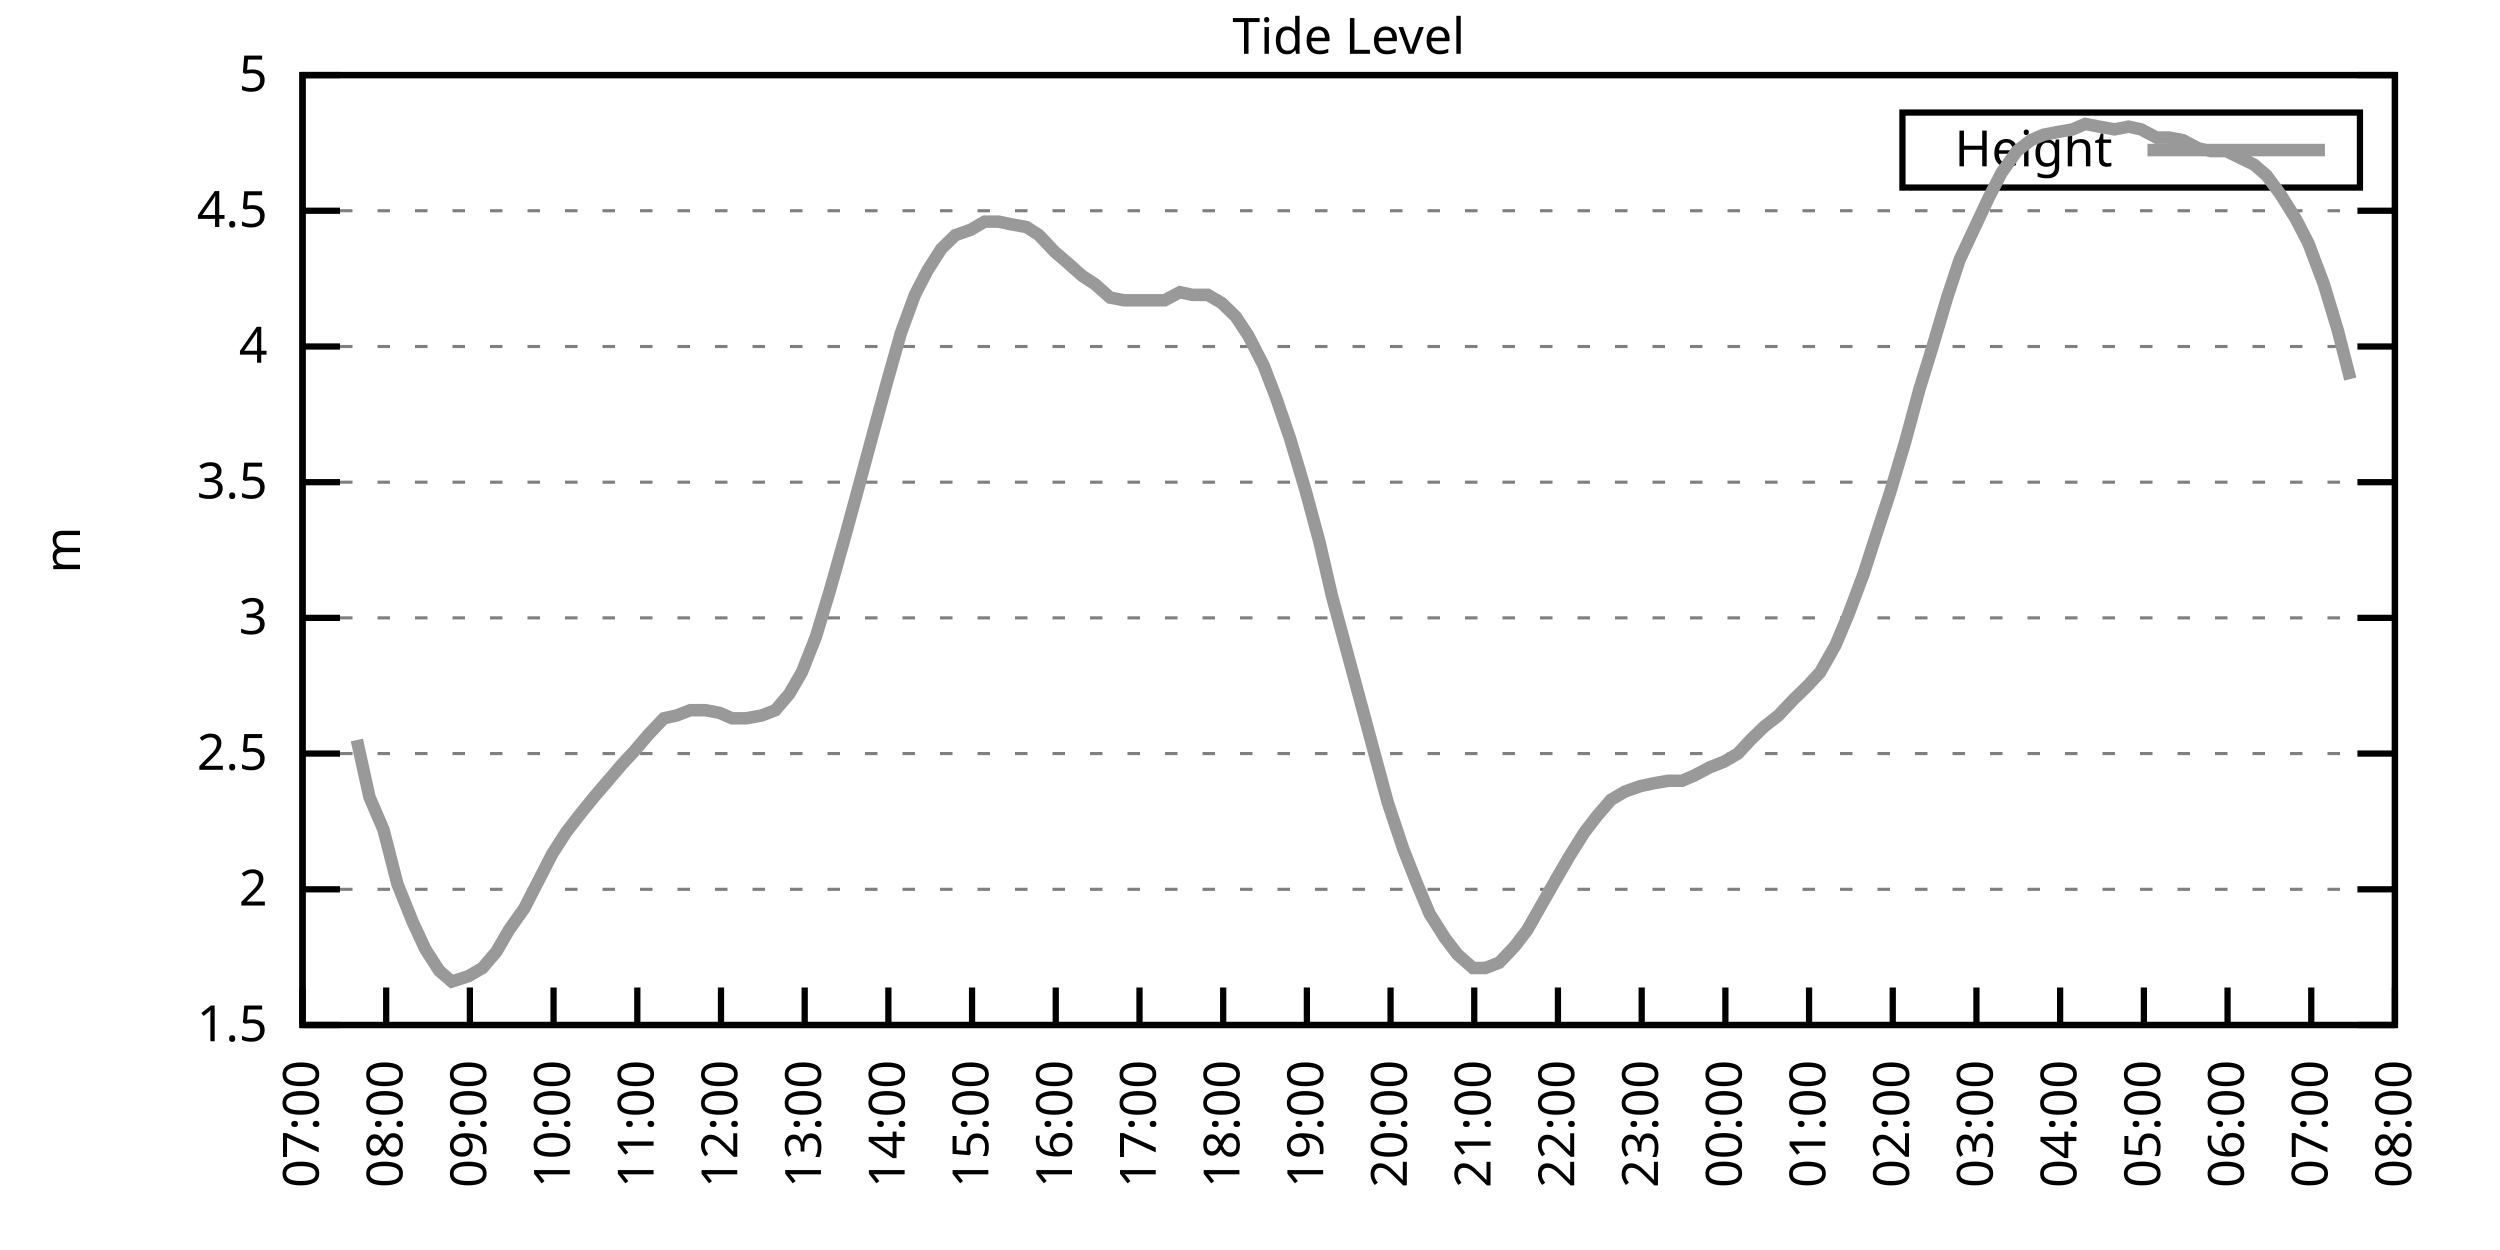
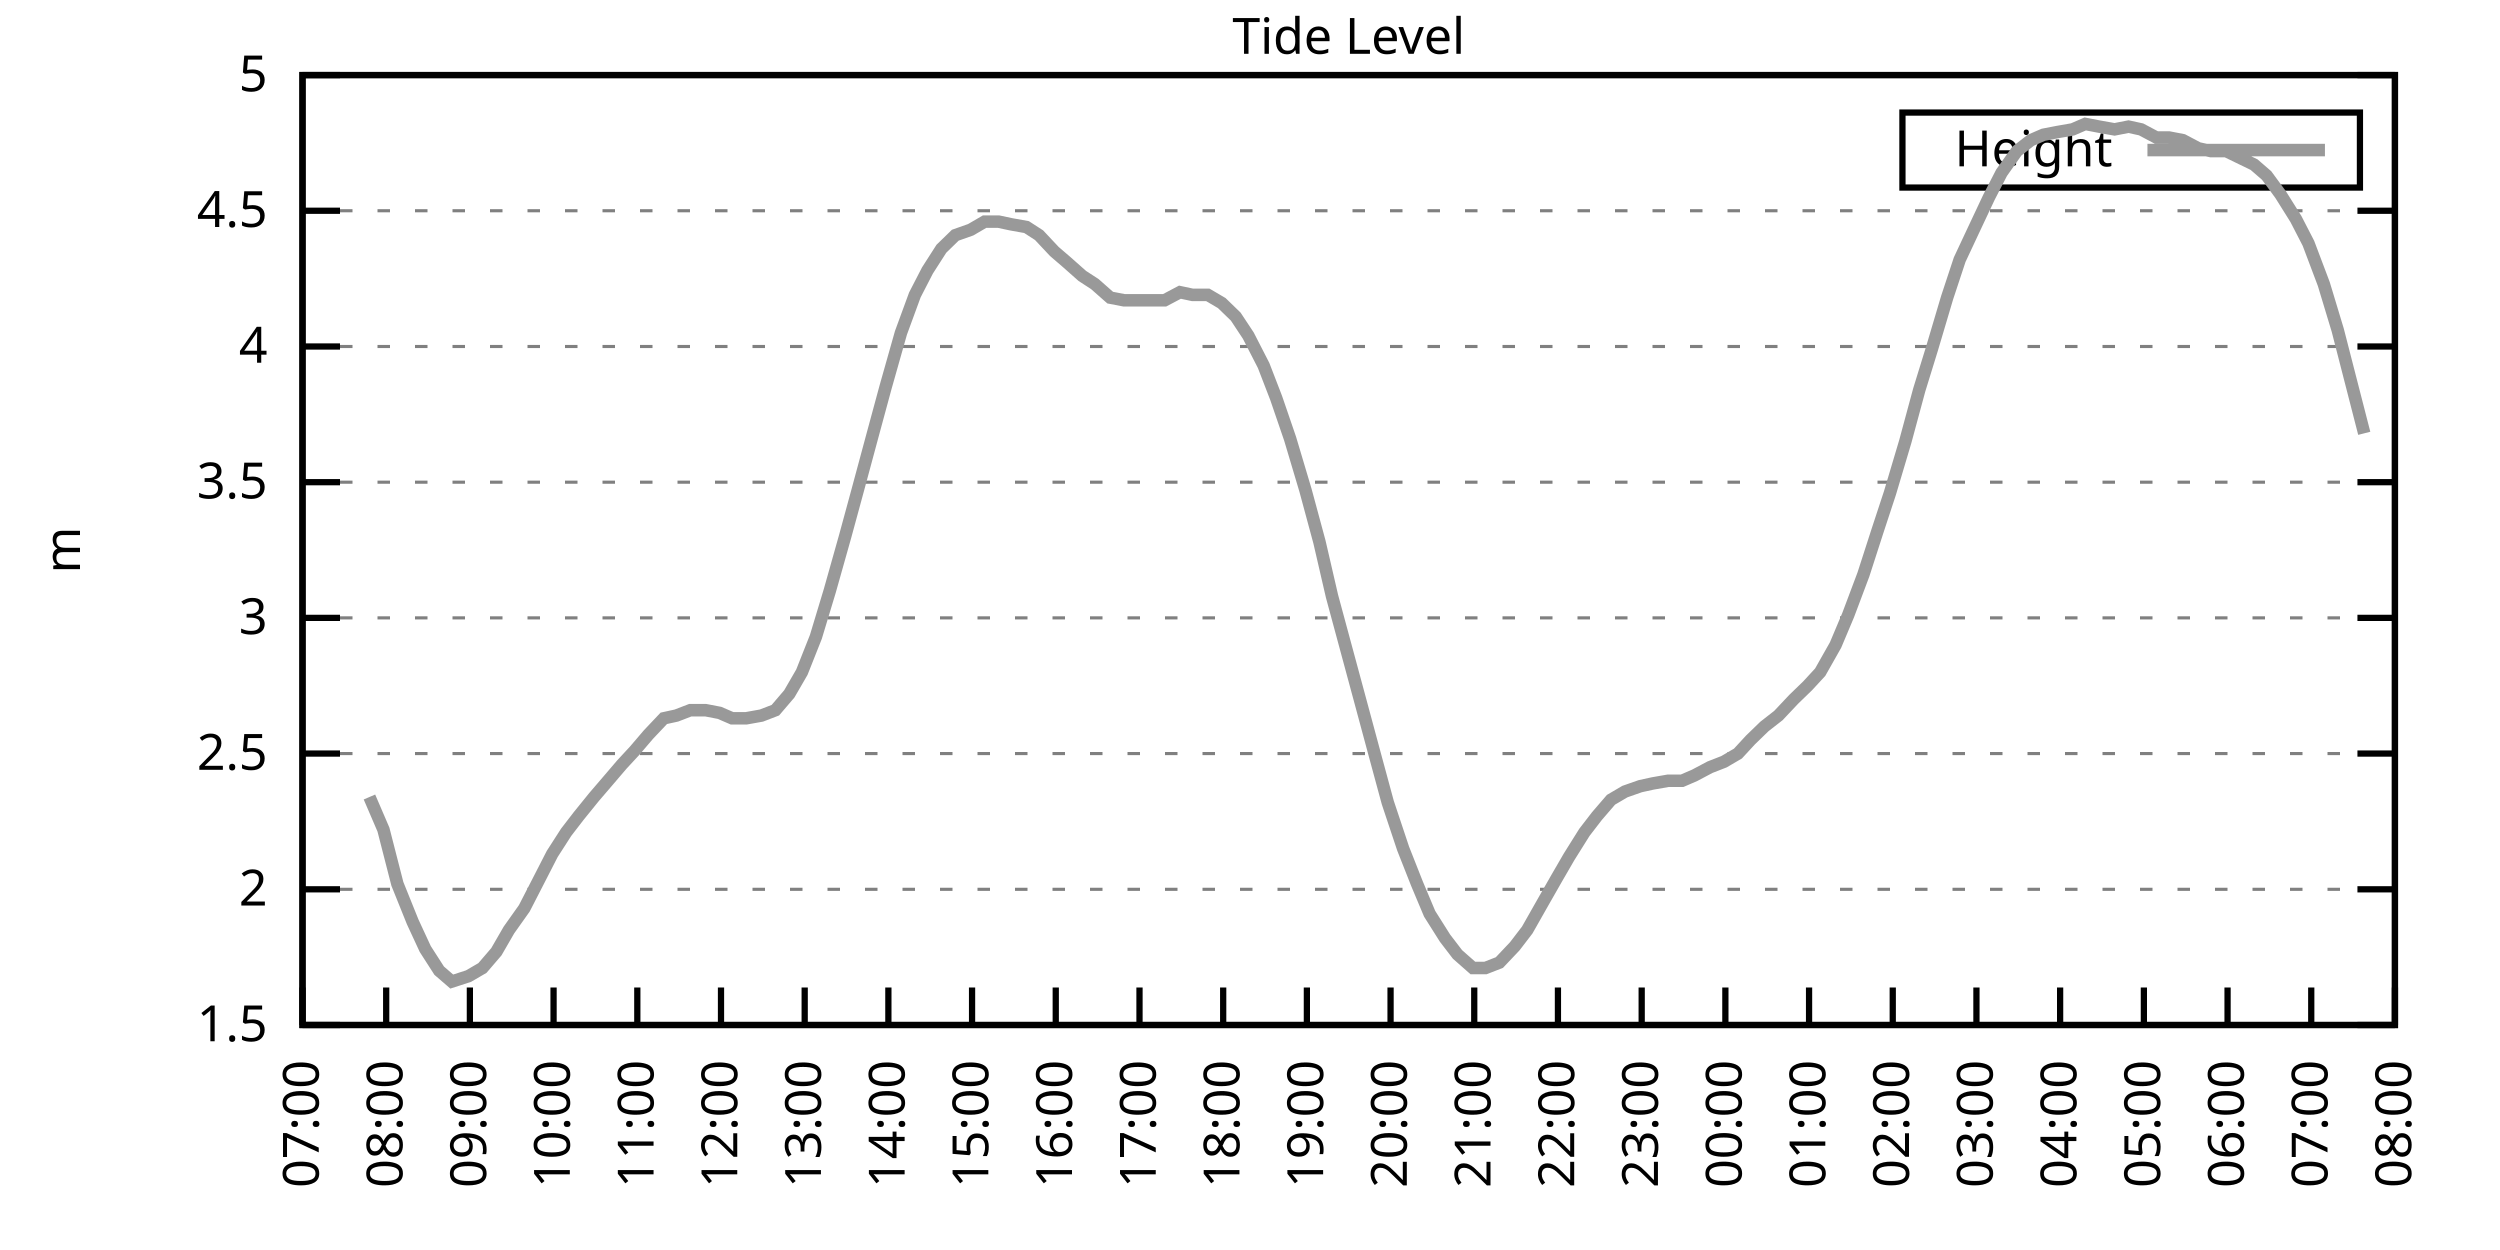
<svg xmlns="http://www.w3.org/2000/svg" xmlns:xlink="http://www.w3.org/1999/xlink" width="400" height="200" viewBox="0 0 400 200">
  <g id="gnuplot_canvas">
    <rect x="0" y="0" width="400" height="200" fill="none" />
    <defs>
      <circle id="gpDot" r="0.5" stroke-width="0.5" stroke="currentColor" />
      <path id="gpPt0" stroke-width="0.333" stroke="currentColor" d="M-1,0 h2 M0,-1 v2" />
      <path id="gpPt1" stroke-width="0.333" stroke="currentColor" d="M-1,-1 L1,1 M1,-1 L-1,1" />
      <path id="gpPt2" stroke-width="0.333" stroke="currentColor" d="M-1,0 L1,0 M0,-1 L0,1 M-1,-1 L1,1 M-1,1 L1,-1" />
      <rect id="gpPt3" stroke-width="0.333" stroke="currentColor" x="-1" y="-1" width="2" height="2" />
      <rect id="gpPt4" stroke-width="0.333" stroke="currentColor" fill="currentColor" x="-1" y="-1" width="2" height="2" />
      <circle id="gpPt5" stroke-width="0.333" stroke="currentColor" cx="0" cy="0" r="1" />
      <use xlink:href="#gpPt5" id="gpPt6" fill="currentColor" stroke="none" />
      <path id="gpPt7" stroke-width="0.333" stroke="currentColor" d="M0,-1.33 L-1.33,0.67 L1.33,0.67 z" />
      <use xlink:href="#gpPt7" id="gpPt8" fill="currentColor" stroke="none" />
      <use xlink:href="#gpPt7" id="gpPt9" stroke="currentColor" transform="rotate(180)" />
      <use xlink:href="#gpPt9" id="gpPt10" fill="currentColor" stroke="none" />
      <use xlink:href="#gpPt3" id="gpPt11" stroke="currentColor" transform="rotate(45)" />
      <use xlink:href="#gpPt11" id="gpPt12" fill="currentColor" stroke="none" />
      <path id="gpPt13" stroke-width="0.333" stroke="currentColor" d="M0,1.330 L1.265,0.411 L0.782,-1.067 L-0.782,-1.076 L-1.265,0.411 z" />
      <use xlink:href="#gpPt13" id="gpPt14" fill="currentColor" stroke="none" />
      <filter id="textbox" filterUnits="objectBoundingBox" x="0" y="0" height="1" width="1">
        <feFlood flood-color="white" flood-opacity="1" result="bgnd" />
        <feComposite in="SourceGraphic" in2="bgnd" operator="atop" />
      </filter>
      <filter id="greybox" filterUnits="objectBoundingBox" x="0" y="0" height="1" width="1">
        <feFlood flood-color="lightgrey" flood-opacity="1" result="grey" />
        <feComposite in="SourceGraphic" in2="grey" operator="atop" />
      </filter>
    </defs>
    <g fill="none" color="white" stroke="currentColor" stroke-width="1.00" stroke-linecap="butt" stroke-linejoin="miter">
</g>
    <g fill="none" color="black" stroke="currentColor" stroke-width="1.00" stroke-linecap="butt" stroke-linejoin="miter">
      <g stroke="none" shape-rendering="crispEdges">
        <polygon fill="rgb(255, 255, 255)" points="48.40,164.00 383.18,164.00 383.18,12.02 48.40,12.02 " />
      </g>
    </g>
    <g fill="none" color="black" stroke="currentColor" stroke-width="1.00" stroke-linecap="butt" stroke-linejoin="miter">
</g>
    <g fill="none" color="black" stroke="black" stroke-width="0.50" stroke-linecap="butt" stroke-linejoin="miter">
</g>
    <g fill="none" color="gray" stroke="currentColor" stroke-width="0.50" stroke-linecap="butt" stroke-linejoin="miter">
      <path stroke="gray" stroke-dasharray="2,4" class="gridline" d="M48.40,164.00 L383.19,164.00  " />
    </g>
    <g fill="none" color="gray" stroke="gray" stroke-width="1.00" stroke-linecap="butt" stroke-linejoin="miter">
</g>
    <g fill="none" color="black" stroke="currentColor" stroke-width="1.00" stroke-linecap="butt" stroke-linejoin="miter">
      <path stroke="black" d="M48.40,164.00 L54.40,164.00 M383.19,164.00 L377.19,164.00  " />
      <g transform="translate(42.80,166.60)" stroke="none" fill="black" font-family="Sans" font-size="8.00" text-anchor="end">
        <text>
          <tspan font-family="Sans"> 1.5</tspan>
        </text>
      </g>
    </g>
    <g fill="none" color="black" stroke="currentColor" stroke-width="1.00" stroke-linecap="butt" stroke-linejoin="miter">
</g>
    <g fill="none" color="black" stroke="black" stroke-width="0.50" stroke-linecap="butt" stroke-linejoin="miter">
</g>
    <g fill="none" color="gray" stroke="currentColor" stroke-width="0.50" stroke-linecap="butt" stroke-linejoin="miter">
      <path stroke="gray" stroke-dasharray="2,4" class="gridline" d="M48.40,142.29 L383.19,142.29  " />
    </g>
    <g fill="none" color="gray" stroke="gray" stroke-width="1.00" stroke-linecap="butt" stroke-linejoin="miter">
</g>
    <g fill="none" color="black" stroke="currentColor" stroke-width="1.00" stroke-linecap="butt" stroke-linejoin="miter">
      <path stroke="black" d="M48.40,142.29 L54.40,142.29 M383.19,142.29 L377.19,142.29  " />
      <g transform="translate(42.80,144.89)" stroke="none" fill="black" font-family="Sans" font-size="8.00" text-anchor="end">
        <text>
          <tspan font-family="Sans"> 2</tspan>
        </text>
      </g>
    </g>
    <g fill="none" color="black" stroke="currentColor" stroke-width="1.00" stroke-linecap="butt" stroke-linejoin="miter">
</g>
    <g fill="none" color="black" stroke="black" stroke-width="0.50" stroke-linecap="butt" stroke-linejoin="miter">
</g>
    <g fill="none" color="gray" stroke="currentColor" stroke-width="0.50" stroke-linecap="butt" stroke-linejoin="miter">
      <path stroke="gray" stroke-dasharray="2,4" class="gridline" d="M48.40,120.57 L383.19,120.57  " />
    </g>
    <g fill="none" color="gray" stroke="gray" stroke-width="1.00" stroke-linecap="butt" stroke-linejoin="miter">
</g>
    <g fill="none" color="black" stroke="currentColor" stroke-width="1.00" stroke-linecap="butt" stroke-linejoin="miter">
      <path stroke="black" d="M48.40,120.57 L54.40,120.57 M383.19,120.57 L377.19,120.57  " />
      <g transform="translate(42.80,123.17)" stroke="none" fill="black" font-family="Sans" font-size="8.00" text-anchor="end">
        <text>
          <tspan font-family="Sans"> 2.5</tspan>
        </text>
      </g>
    </g>
    <g fill="none" color="black" stroke="currentColor" stroke-width="1.00" stroke-linecap="butt" stroke-linejoin="miter">
</g>
    <g fill="none" color="black" stroke="black" stroke-width="0.50" stroke-linecap="butt" stroke-linejoin="miter">
</g>
    <g fill="none" color="gray" stroke="currentColor" stroke-width="0.50" stroke-linecap="butt" stroke-linejoin="miter">
      <path stroke="gray" stroke-dasharray="2,4" class="gridline" d="M48.40,98.86 L383.19,98.86  " />
    </g>
    <g fill="none" color="gray" stroke="gray" stroke-width="1.00" stroke-linecap="butt" stroke-linejoin="miter">
</g>
    <g fill="none" color="black" stroke="currentColor" stroke-width="1.00" stroke-linecap="butt" stroke-linejoin="miter">
      <path stroke="black" d="M48.40,98.86 L54.40,98.86 M383.19,98.86 L377.19,98.86  " />
      <g transform="translate(42.80,101.46)" stroke="none" fill="black" font-family="Sans" font-size="8.00" text-anchor="end">
        <text>
          <tspan font-family="Sans"> 3</tspan>
        </text>
      </g>
    </g>
    <g fill="none" color="black" stroke="currentColor" stroke-width="1.00" stroke-linecap="butt" stroke-linejoin="miter">
</g>
    <g fill="none" color="black" stroke="black" stroke-width="0.50" stroke-linecap="butt" stroke-linejoin="miter">
</g>
    <g fill="none" color="gray" stroke="currentColor" stroke-width="0.50" stroke-linecap="butt" stroke-linejoin="miter">
      <path stroke="gray" stroke-dasharray="2,4" class="gridline" d="M48.40,77.15 L383.19,77.15  " />
    </g>
    <g fill="none" color="gray" stroke="gray" stroke-width="1.00" stroke-linecap="butt" stroke-linejoin="miter">
</g>
    <g fill="none" color="black" stroke="currentColor" stroke-width="1.00" stroke-linecap="butt" stroke-linejoin="miter">
      <path stroke="black" d="M48.40,77.15 L54.40,77.15 M383.19,77.15 L377.19,77.15  " />
      <g transform="translate(42.80,79.75)" stroke="none" fill="black" font-family="Sans" font-size="8.00" text-anchor="end">
        <text>
          <tspan font-family="Sans"> 3.5</tspan>
        </text>
      </g>
    </g>
    <g fill="none" color="black" stroke="currentColor" stroke-width="1.00" stroke-linecap="butt" stroke-linejoin="miter">
</g>
    <g fill="none" color="black" stroke="black" stroke-width="0.50" stroke-linecap="butt" stroke-linejoin="miter">
</g>
    <g fill="none" color="gray" stroke="currentColor" stroke-width="0.50" stroke-linecap="butt" stroke-linejoin="miter">
      <path stroke="gray" stroke-dasharray="2,4" class="gridline" d="M48.40,55.44 L383.19,55.44  " />
    </g>
    <g fill="none" color="gray" stroke="gray" stroke-width="1.00" stroke-linecap="butt" stroke-linejoin="miter">
</g>
    <g fill="none" color="black" stroke="currentColor" stroke-width="1.00" stroke-linecap="butt" stroke-linejoin="miter">
      <path stroke="black" d="M48.40,55.44 L54.40,55.44 M383.19,55.44 L377.19,55.44  " />
      <g transform="translate(42.80,58.04)" stroke="none" fill="black" font-family="Sans" font-size="8.00" text-anchor="end">
        <text>
          <tspan font-family="Sans"> 4</tspan>
        </text>
      </g>
    </g>
    <g fill="none" color="black" stroke="currentColor" stroke-width="1.00" stroke-linecap="butt" stroke-linejoin="miter">
</g>
    <g fill="none" color="black" stroke="black" stroke-width="0.50" stroke-linecap="butt" stroke-linejoin="miter">
</g>
    <g fill="none" color="gray" stroke="currentColor" stroke-width="0.50" stroke-linecap="butt" stroke-linejoin="miter">
      <path stroke="gray" stroke-dasharray="2,4" class="gridline" d="M48.40,33.72 L383.19,33.72  " />
    </g>
    <g fill="none" color="gray" stroke="gray" stroke-width="1.00" stroke-linecap="butt" stroke-linejoin="miter">
</g>
    <g fill="none" color="black" stroke="currentColor" stroke-width="1.00" stroke-linecap="butt" stroke-linejoin="miter">
      <path stroke="black" d="M48.40,33.72 L54.40,33.72 M383.19,33.72 L377.19,33.72  " />
      <g transform="translate(42.80,36.32)" stroke="none" fill="black" font-family="Sans" font-size="8.00" text-anchor="end">
        <text>
          <tspan font-family="Sans"> 4.5</tspan>
        </text>
      </g>
    </g>
    <g fill="none" color="black" stroke="currentColor" stroke-width="1.00" stroke-linecap="butt" stroke-linejoin="miter">
</g>
    <g fill="none" color="black" stroke="black" stroke-width="0.50" stroke-linecap="butt" stroke-linejoin="miter">
</g>
    <g fill="none" color="gray" stroke="currentColor" stroke-width="0.50" stroke-linecap="butt" stroke-linejoin="miter">
      <path stroke="gray" stroke-dasharray="2,4" class="gridline" d="M48.40,12.01 L383.19,12.01  " />
    </g>
    <g fill="none" color="gray" stroke="gray" stroke-width="1.00" stroke-linecap="butt" stroke-linejoin="miter">
</g>
    <g fill="none" color="black" stroke="currentColor" stroke-width="1.00" stroke-linecap="butt" stroke-linejoin="miter">
      <path stroke="black" d="M48.40,12.01 L54.40,12.01 M383.19,12.01 L377.19,12.01  " />
      <g transform="translate(42.80,14.61)" stroke="none" fill="black" font-family="Sans" font-size="8.00" text-anchor="end">
        <text>
          <tspan font-family="Sans"> 5</tspan>
        </text>
      </g>
    </g>
    <g fill="none" color="black" stroke="currentColor" stroke-width="1.00" stroke-linecap="butt" stroke-linejoin="miter">
      <path stroke="black" d="M48.40,164.00 L48.40,158.00  " />
      <g transform="translate(51.00,169.60) rotate(270.00)" stroke="none" fill="black" font-family="Sans" font-size="8.00" text-anchor="end">
        <text>
          <tspan font-family="Sans">07:00</tspan>
        </text>
      </g>
    </g>
    <g fill="none" color="black" stroke="currentColor" stroke-width="1.00" stroke-linecap="butt" stroke-linejoin="miter">
      <path stroke="black" d="M61.79,164.00 L61.79,158.00  " />
      <g transform="translate(64.39,169.60) rotate(270.00)" stroke="none" fill="black" font-family="Sans" font-size="8.00" text-anchor="end">
        <text>
          <tspan font-family="Sans">08:00</tspan>
        </text>
      </g>
    </g>
    <g fill="none" color="black" stroke="currentColor" stroke-width="1.00" stroke-linecap="butt" stroke-linejoin="miter">
      <path stroke="black" d="M75.18,164.00 L75.18,158.00  " />
      <g transform="translate(77.78,169.60) rotate(270.00)" stroke="none" fill="black" font-family="Sans" font-size="8.00" text-anchor="end">
        <text>
          <tspan font-family="Sans">09:00</tspan>
        </text>
      </g>
    </g>
    <g fill="none" color="black" stroke="currentColor" stroke-width="1.00" stroke-linecap="butt" stroke-linejoin="miter">
      <path stroke="black" d="M88.57,164.00 L88.57,158.00  " />
      <g transform="translate(91.17,169.60) rotate(270.00)" stroke="none" fill="black" font-family="Sans" font-size="8.00" text-anchor="end">
        <text>
          <tspan font-family="Sans">10:00</tspan>
        </text>
      </g>
    </g>
    <g fill="none" color="black" stroke="currentColor" stroke-width="1.00" stroke-linecap="butt" stroke-linejoin="miter">
      <path stroke="black" d="M101.97,164.00 L101.97,158.00  " />
      <g transform="translate(104.57,169.60) rotate(270.00)" stroke="none" fill="black" font-family="Sans" font-size="8.00" text-anchor="end">
        <text>
          <tspan font-family="Sans">11:00</tspan>
        </text>
      </g>
    </g>
    <g fill="none" color="black" stroke="currentColor" stroke-width="1.00" stroke-linecap="butt" stroke-linejoin="miter">
      <path stroke="black" d="M115.36,164.00 L115.36,158.00  " />
      <g transform="translate(117.96,169.60) rotate(270.00)" stroke="none" fill="black" font-family="Sans" font-size="8.00" text-anchor="end">
        <text>
          <tspan font-family="Sans">12:00</tspan>
        </text>
      </g>
    </g>
    <g fill="none" color="black" stroke="currentColor" stroke-width="1.00" stroke-linecap="butt" stroke-linejoin="miter">
      <path stroke="black" d="M128.75,164.00 L128.75,158.00  " />
      <g transform="translate(131.35,169.60) rotate(270.00)" stroke="none" fill="black" font-family="Sans" font-size="8.00" text-anchor="end">
        <text>
          <tspan font-family="Sans">13:00</tspan>
        </text>
      </g>
    </g>
    <g fill="none" color="black" stroke="currentColor" stroke-width="1.00" stroke-linecap="butt" stroke-linejoin="miter">
      <path stroke="black" d="M142.14,164.00 L142.14,158.00  " />
      <g transform="translate(144.74,169.60) rotate(270.00)" stroke="none" fill="black" font-family="Sans" font-size="8.00" text-anchor="end">
        <text>
          <tspan font-family="Sans">14:00</tspan>
        </text>
      </g>
    </g>
    <g fill="none" color="black" stroke="currentColor" stroke-width="1.00" stroke-linecap="butt" stroke-linejoin="miter">
      <path stroke="black" d="M155.53,164.00 L155.53,158.00  " />
      <g transform="translate(158.13,169.60) rotate(270.00)" stroke="none" fill="black" font-family="Sans" font-size="8.00" text-anchor="end">
        <text>
          <tspan font-family="Sans">15:00</tspan>
        </text>
      </g>
    </g>
    <g fill="none" color="black" stroke="currentColor" stroke-width="1.00" stroke-linecap="butt" stroke-linejoin="miter">
      <path stroke="black" d="M168.92,164.00 L168.92,158.00  " />
      <g transform="translate(171.52,169.60) rotate(270.00)" stroke="none" fill="black" font-family="Sans" font-size="8.00" text-anchor="end">
        <text>
          <tspan font-family="Sans">16:00</tspan>
        </text>
      </g>
    </g>
    <g fill="none" color="black" stroke="currentColor" stroke-width="1.00" stroke-linecap="butt" stroke-linejoin="miter">
      <path stroke="black" d="M182.32,164.00 L182.32,158.00  " />
      <g transform="translate(184.92,169.60) rotate(270.00)" stroke="none" fill="black" font-family="Sans" font-size="8.00" text-anchor="end">
        <text>
          <tspan font-family="Sans">17:00</tspan>
        </text>
      </g>
    </g>
    <g fill="none" color="black" stroke="currentColor" stroke-width="1.00" stroke-linecap="butt" stroke-linejoin="miter">
      <path stroke="black" d="M195.71,164.00 L195.71,158.00  " />
      <g transform="translate(198.31,169.60) rotate(270.00)" stroke="none" fill="black" font-family="Sans" font-size="8.00" text-anchor="end">
        <text>
          <tspan font-family="Sans">18:00</tspan>
        </text>
      </g>
    </g>
    <g fill="none" color="black" stroke="currentColor" stroke-width="1.00" stroke-linecap="butt" stroke-linejoin="miter">
      <path stroke="black" d="M209.10,164.00 L209.10,158.00  " />
      <g transform="translate(211.70,169.60) rotate(270.00)" stroke="none" fill="black" font-family="Sans" font-size="8.00" text-anchor="end">
        <text>
          <tspan font-family="Sans">19:00</tspan>
        </text>
      </g>
    </g>
    <g fill="none" color="black" stroke="currentColor" stroke-width="1.00" stroke-linecap="butt" stroke-linejoin="miter">
      <path stroke="black" d="M222.49,164.00 L222.49,158.00  " />
      <g transform="translate(225.09,169.60) rotate(270.00)" stroke="none" fill="black" font-family="Sans" font-size="8.00" text-anchor="end">
        <text>
          <tspan font-family="Sans">20:00</tspan>
        </text>
      </g>
    </g>
    <g fill="none" color="black" stroke="currentColor" stroke-width="1.00" stroke-linecap="butt" stroke-linejoin="miter">
      <path stroke="black" d="M235.88,164.00 L235.88,158.00  " />
      <g transform="translate(238.48,169.60) rotate(270.00)" stroke="none" fill="black" font-family="Sans" font-size="8.00" text-anchor="end">
        <text>
          <tspan font-family="Sans">21:00</tspan>
        </text>
      </g>
    </g>
    <g fill="none" color="black" stroke="currentColor" stroke-width="1.00" stroke-linecap="butt" stroke-linejoin="miter">
      <path stroke="black" d="M249.27,164.00 L249.27,158.00  " />
      <g transform="translate(251.87,169.60) rotate(270.00)" stroke="none" fill="black" font-family="Sans" font-size="8.00" text-anchor="end">
        <text>
          <tspan font-family="Sans">22:00</tspan>
        </text>
      </g>
    </g>
    <g fill="none" color="black" stroke="currentColor" stroke-width="1.00" stroke-linecap="butt" stroke-linejoin="miter">
      <path stroke="black" d="M262.67,164.00 L262.67,158.00  " />
      <g transform="translate(265.27,169.60) rotate(270.00)" stroke="none" fill="black" font-family="Sans" font-size="8.00" text-anchor="end">
        <text>
          <tspan font-family="Sans">23:00</tspan>
        </text>
      </g>
    </g>
    <g fill="none" color="black" stroke="currentColor" stroke-width="1.00" stroke-linecap="butt" stroke-linejoin="miter">
      <path stroke="black" d="M276.06,164.00 L276.06,158.00  " />
      <g transform="translate(278.66,169.60) rotate(270.00)" stroke="none" fill="black" font-family="Sans" font-size="8.00" text-anchor="end">
        <text>
          <tspan font-family="Sans">00:00</tspan>
        </text>
      </g>
    </g>
    <g fill="none" color="black" stroke="currentColor" stroke-width="1.00" stroke-linecap="butt" stroke-linejoin="miter">
      <path stroke="black" d="M289.45,164.00 L289.45,158.00  " />
      <g transform="translate(292.05,169.60) rotate(270.00)" stroke="none" fill="black" font-family="Sans" font-size="8.00" text-anchor="end">
        <text>
          <tspan font-family="Sans">01:00</tspan>
        </text>
      </g>
    </g>
    <g fill="none" color="black" stroke="currentColor" stroke-width="1.00" stroke-linecap="butt" stroke-linejoin="miter">
      <path stroke="black" d="M302.84,164.00 L302.84,158.00  " />
      <g transform="translate(305.44,169.60) rotate(270.00)" stroke="none" fill="black" font-family="Sans" font-size="8.00" text-anchor="end">
        <text>
          <tspan font-family="Sans">02:00</tspan>
        </text>
      </g>
    </g>
    <g fill="none" color="black" stroke="currentColor" stroke-width="1.00" stroke-linecap="butt" stroke-linejoin="miter">
      <path stroke="black" d="M316.23,164.00 L316.23,158.00  " />
      <g transform="translate(318.83,169.60) rotate(270.00)" stroke="none" fill="black" font-family="Sans" font-size="8.00" text-anchor="end">
        <text>
          <tspan font-family="Sans">03:00</tspan>
        </text>
      </g>
    </g>
    <g fill="none" color="black" stroke="currentColor" stroke-width="1.00" stroke-linecap="butt" stroke-linejoin="miter">
      <path stroke="black" d="M329.62,164.00 L329.62,158.00  " />
      <g transform="translate(332.22,169.60) rotate(270.00)" stroke="none" fill="black" font-family="Sans" font-size="8.00" text-anchor="end">
        <text>
          <tspan font-family="Sans">04:00</tspan>
        </text>
      </g>
    </g>
    <g fill="none" color="black" stroke="currentColor" stroke-width="1.00" stroke-linecap="butt" stroke-linejoin="miter">
      <path stroke="black" d="M343.02,164.00 L343.02,158.00  " />
      <g transform="translate(345.62,169.60) rotate(270.00)" stroke="none" fill="black" font-family="Sans" font-size="8.00" text-anchor="end">
        <text>
          <tspan font-family="Sans">05:00</tspan>
        </text>
      </g>
    </g>
    <g fill="none" color="black" stroke="currentColor" stroke-width="1.00" stroke-linecap="butt" stroke-linejoin="miter">
      <path stroke="black" d="M356.41,164.00 L356.41,158.00  " />
      <g transform="translate(359.01,169.60) rotate(270.00)" stroke="none" fill="black" font-family="Sans" font-size="8.00" text-anchor="end">
        <text>
          <tspan font-family="Sans">06:00</tspan>
        </text>
      </g>
    </g>
    <g fill="none" color="black" stroke="currentColor" stroke-width="1.00" stroke-linecap="butt" stroke-linejoin="miter">
      <path stroke="black" d="M369.80,164.00 L369.80,158.00  " />
      <g transform="translate(372.40,169.60) rotate(270.00)" stroke="none" fill="black" font-family="Sans" font-size="8.00" text-anchor="end">
        <text>
          <tspan font-family="Sans">07:00</tspan>
        </text>
      </g>
    </g>
    <g fill="none" color="black" stroke="currentColor" stroke-width="1.00" stroke-linecap="butt" stroke-linejoin="miter">
      <path stroke="black" d="M383.19,164.00 L383.19,158.00  " />
      <g transform="translate(385.79,169.60) rotate(270.00)" stroke="none" fill="black" font-family="Sans" font-size="8.00" text-anchor="end">
        <text>
          <tspan font-family="Sans">08:00</tspan>
        </text>
      </g>
    </g>
    <g fill="none" color="black" stroke="currentColor" stroke-width="1.00" stroke-linecap="butt" stroke-linejoin="miter">
</g>
    <g fill="none" color="black" stroke="currentColor" stroke-width="1.00" stroke-linecap="butt" stroke-linejoin="miter">
      <path stroke="black" d="M48.40,12.01 L48.40,164.00 L383.19,164.00 L383.19,12.01 L48.40,12.01 Z  " />
    </g>
    <g fill="none" color="black" stroke="currentColor" stroke-width="1.00" stroke-linecap="butt" stroke-linejoin="miter">
</g>
    <g fill="none" color="black" stroke="currentColor" stroke-width="1.00" stroke-linecap="butt" stroke-linejoin="miter">
      <path stroke="black" d="M304.39,30.01 L304.39,18.01 L377.59,18.01 L377.59,30.01 L304.39,30.01 Z  " />
    </g>
    <g id="Tide_level_plot_1">
      <g fill="none" color="white" stroke="black" stroke-width="2.00" stroke-linecap="butt" stroke-linejoin="miter">
</g>
      <g fill="none" color="black" stroke="currentColor" stroke-width="2.00" stroke-linecap="butt" stroke-linejoin="miter">
        <g transform="translate(337.99,26.61)" stroke="none" fill="black" font-family="Sans" font-size="8.00" text-anchor="end">
          <text>
            <tspan font-family="Sans">Height</tspan>
          </text>
        </g>
      </g>
      <g fill="none" color="black" stroke="currentColor" stroke-width="2.00" stroke-linecap="butt" stroke-linejoin="miter">
-         <path stroke="rgb(153, 153, 153)" d="M343.59,24.01 L371.99,24.01 M57.10,118.40 L59.11,127.52 L61.35,132.73 L63.58,141.42 L66.03,147.50 L68.04,151.84   L70.27,155.31 L72.28,157.05 L74.96,156.18 L77.19,154.88 L79.42,152.28 L81.43,148.80 L83.89,145.33 L85.90,141.42   L88.35,136.64 L90.58,133.17 L92.59,130.56 L95.05,127.52 L97.28,124.92 L99.51,122.31 L101.52,120.14 L103.75,117.53   L106.21,114.93 L108.22,114.49 L110.45,113.63 L112.90,113.63 L115.13,114.06 L117.14,114.93 L119.38,114.93 L121.83,114.49   L124.06,113.63 L126.29,111.02 L128.30,107.55 L130.54,101.90 L132.77,94.52 L135.22,85.83 L137.23,78.45 L139.69,69.33   L141.69,61.95 L144.15,53.26 L146.38,47.18 L148.39,43.28 L150.62,39.80 L152.85,37.63 L155.31,36.76 L157.54,35.46   L159.77,35.46 L161.78,35.89 L164.24,36.33 L166.25,37.63 L168.70,40.24 L170.71,41.97 L173.17,44.15 L175.17,45.45   L177.63,47.62 L179.86,48.05 L181.87,48.05 L184.32,48.05 L186.33,48.05 L188.79,46.75 L190.80,47.18 L193.25,47.18   L195.48,48.49 L197.72,50.66 L199.73,53.70 L202.18,58.48 L204.19,63.69 L206.42,70.20 L208.88,78.45 L211.11,86.70   L213.12,95.39 L215.35,103.64 L217.58,111.89 L220.04,121.01 L222.04,128.39 L224.50,135.77 L226.73,141.42 L228.74,146.20   L231.20,150.10 L233.20,152.71 L235.66,154.88 L237.67,154.88 L239.90,154.01 L242.36,151.41 L244.36,148.80 L246.82,144.46   L249.05,140.55 L251.06,137.08 L253.51,133.17 L255.52,130.56 L257.76,127.96 L259.99,126.65 L262.44,125.79 L264.45,125.35   L266.91,124.92 L269.14,124.92 L271.15,124.05 L273.60,122.75 L275.83,121.88 L278.07,120.57 L280.07,118.40 L282.31,116.23   L284.54,114.49 L286.99,111.89 L289.23,109.72 L291.23,107.55 L293.69,103.20 L295.70,98.43 L298.15,91.91 L300.39,84.97   L302.39,78.89 L304.85,70.63 L307.08,62.38 L309.09,55.87 L311.54,47.62 L313.55,41.54 L315.79,36.76 L318.24,31.55   L320.25,27.64 L322.70,24.17 L324.94,22.43 L326.95,21.56 L329.18,21.13 L331.63,20.70 L333.64,19.83 L335.87,20.26   L338.33,20.70 L340.56,20.26 L342.57,20.70 L345.02,22.00 L347.03,22.00 L349.26,22.43 L351.72,23.73 L353.73,24.17   L356.18,24.17 L357.97,25.04 L360.65,26.34 L362.66,28.08 L364.89,31.12 L367.34,35.03 L369.35,38.93 L371.81,45.45   L374.04,52.83 L376.05,60.65  " />
+         <path stroke="rgb(153, 153, 153)" d="M343.59,24.01 L371.99,24.01 M59.11,127.52 L61.35,132.73 L63.58,141.42 L66.03,147.50 L68.04,151.84 L70.27,155.31   L72.28,157.05 L74.96,156.18 L77.19,154.88 L79.42,152.28 L81.43,148.80 L83.89,145.33 L85.90,141.42 L88.35,136.64   L90.58,133.17 L92.59,130.56 L95.05,127.52 L97.28,124.92 L99.51,122.31 L101.52,120.14 L103.75,117.53 L106.21,114.93   L108.22,114.49 L110.45,113.63 L112.90,113.63 L115.13,114.06 L117.14,114.93 L119.38,114.93 L121.83,114.49 L124.06,113.63   L126.29,111.02 L128.30,107.55 L130.54,101.90 L132.77,94.52 L135.22,85.83 L137.23,78.45 L139.69,69.33 L141.69,61.95   L144.15,53.26 L146.38,47.18 L148.39,43.28 L150.62,39.80 L152.85,37.63 L155.31,36.76 L157.54,35.46 L159.77,35.46   L161.78,35.89 L164.24,36.33 L166.25,37.63 L168.70,40.24 L170.71,41.97 L173.17,44.15 L175.17,45.45 L177.63,47.62   L179.86,48.05 L181.87,48.05 L184.32,48.05 L186.33,48.05 L188.79,46.75 L190.80,47.18 L193.25,47.18 L195.48,48.49   L197.72,50.66 L199.73,53.70 L202.18,58.48 L204.19,63.69 L206.42,70.20 L208.88,78.45 L211.11,86.70 L213.12,95.39   L215.35,103.64 L217.58,111.89 L220.04,121.01 L222.04,128.39 L224.50,135.77 L226.73,141.42 L228.74,146.20 L231.20,150.10   L233.20,152.71 L235.66,154.88 L237.67,154.88 L239.90,154.01 L242.36,151.41 L244.36,148.80 L246.82,144.46 L249.05,140.55   L251.06,137.08 L253.51,133.17 L255.52,130.56 L257.76,127.96 L259.99,126.65 L262.44,125.79 L264.45,125.35 L266.91,124.92   L269.14,124.92 L271.15,124.05 L273.60,122.75 L275.83,121.88 L278.07,120.57 L280.07,118.40 L282.31,116.23 L284.54,114.49   L286.99,111.89 L289.23,109.72 L291.23,107.55 L293.69,103.20 L295.70,98.43 L298.15,91.91 L300.39,84.97 L302.39,78.89   L304.85,70.63 L307.08,62.38 L309.09,55.87 L311.54,47.62 L313.55,41.54 L315.79,36.76 L318.24,31.55 L320.25,27.64   L322.70,24.17 L324.94,22.43 L326.95,21.56 L329.18,21.13 L331.63,20.70 L333.64,19.83 L335.87,20.26 L338.33,20.70   L340.56,20.26 L342.57,20.70 L345.02,22.00 L347.03,22.00 L349.26,22.43 L351.72,23.73 L353.73,24.17 L356.18,24.17   L357.97,25.04 L360.65,26.34 L362.66,28.08 L364.89,31.12 L367.34,35.03 L369.35,38.93 L371.81,45.45 L374.04,52.83   L376.05,60.65 L378.28,69.33  " />
      </g>
    </g>
    <g fill="none" color="black" stroke="currentColor" stroke-width="2.00" stroke-linecap="butt" stroke-linejoin="miter">
</g>
    <g fill="none" color="black" stroke="black" stroke-width="1.00" stroke-linecap="butt" stroke-linejoin="miter">
</g>
    <g fill="none" color="black" stroke="currentColor" stroke-width="1.00" stroke-linecap="butt" stroke-linejoin="miter">
      <path stroke="black" d="M48.40,12.01 L48.40,164.00 L383.19,164.00 L383.19,12.01 L48.40,12.01 Z  " />
      <g transform="translate(12.80,88.01) rotate(270.00)" stroke="none" fill="black" font-family="Sans" font-size="8.00" text-anchor="middle">
        <text>
          <tspan font-family="Sans">m</tspan>
        </text>
      </g>
    </g>
    <g fill="none" color="black" stroke="currentColor" stroke-width="1.00" stroke-linecap="butt" stroke-linejoin="miter">
</g>
    <g fill="none" color="black" stroke="currentColor" stroke-width="1.00" stroke-linecap="butt" stroke-linejoin="miter">
      <g transform="translate(215.79,8.61)" stroke="none" fill="black" font-family="Sans" font-size="8.00" text-anchor="middle">
        <text>
          <tspan font-family="Sans">Tide Level</tspan>
        </text>
      </g>
    </g>
    <g fill="none" color="black" stroke="currentColor" stroke-width="1.00" stroke-linecap="butt" stroke-linejoin="miter">
</g>
  </g>
</svg>
